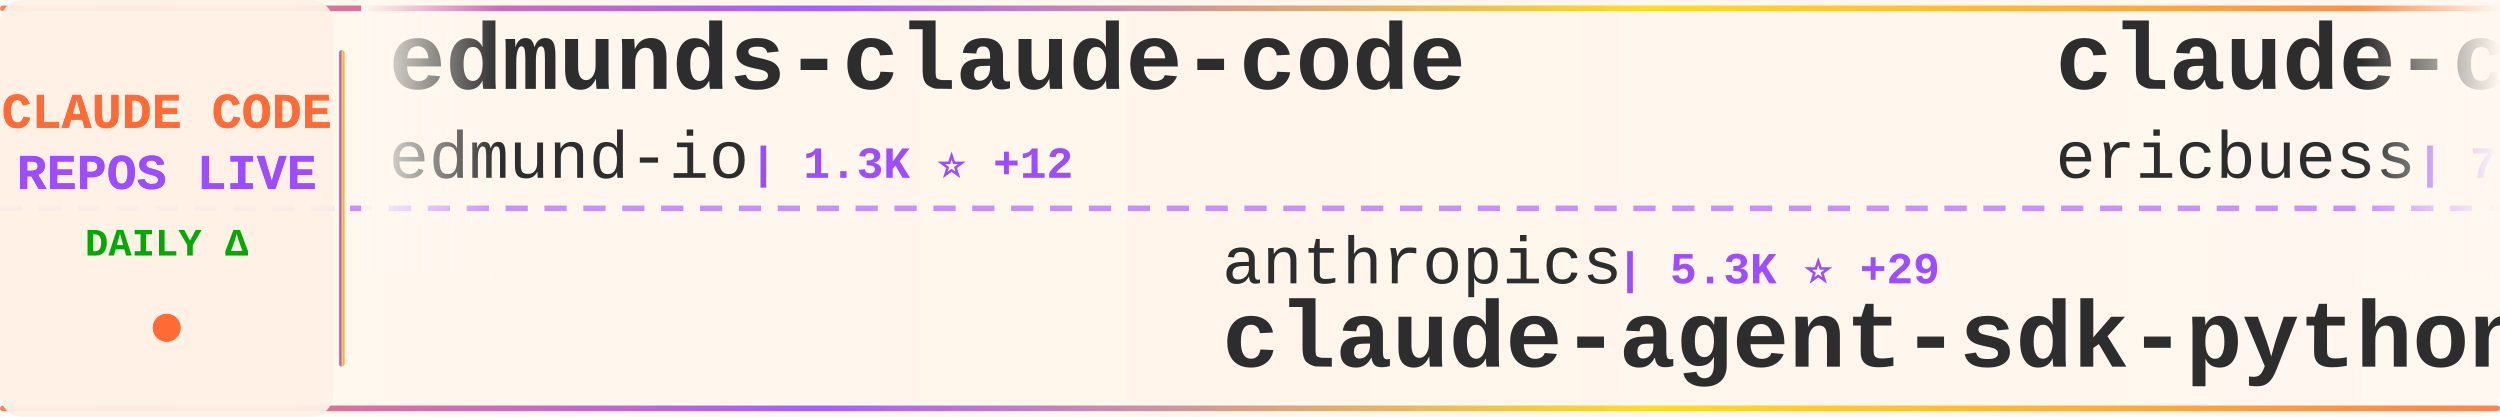
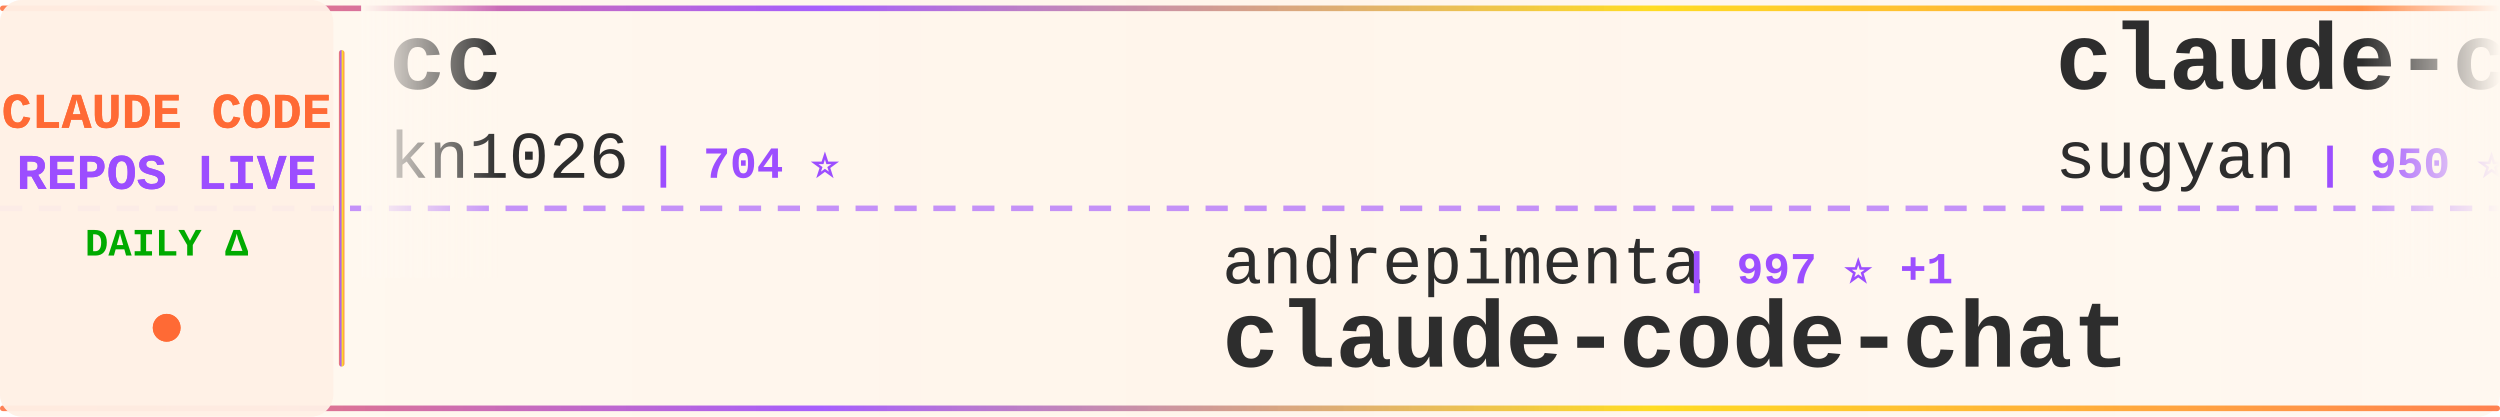
<svg xmlns="http://www.w3.org/2000/svg" width="900" height="150">
  <defs>
    <linearGradient id="tickerBg" x1="0%" y1="0%" x2="100%" y2="0%">
      <stop offset="0%" style="stop-color:#fff8f0;stop-opacity:0.98" />
      <stop offset="50%" style="stop-color:#fff5eb;stop-opacity:1" />
      <stop offset="100%" style="stop-color:#fff8f0;stop-opacity:0.98" />
    </linearGradient>
    <linearGradient id="borderGrad" x1="0%" y1="0%" x2="100%" y2="0%">
      <stop offset="0%" style="stop-color:#FF6B35;stop-opacity:0.85">
        <animate attributeName="stop-opacity" values="0.85;1;0.85" dur="2s" repeatCount="indefinite" />
      </stop>
      <stop offset="33%" style="stop-color:#9C4EFF;stop-opacity:0.9">
        <animate attributeName="stop-opacity" values="0.9;1;0.9" dur="2.2s" repeatCount="indefinite" />
      </stop>
      <stop offset="66%" style="stop-color:#FFD700;stop-opacity:0.85">
        <animate attributeName="stop-opacity" values="0.85;1;0.85" dur="1.8s" repeatCount="indefinite" />
      </stop>
      <stop offset="100%" style="stop-color:#FF6B35;stop-opacity:0.85">
        <animate attributeName="stop-opacity" values="0.85;1;0.85" dur="2s" repeatCount="indefinite" />
      </stop>
    </linearGradient>
    <filter id="textGlow">
      <feGaussianBlur stdDeviation="0.15" result="coloredBlur" />
      <feMerge>
        <feMergeNode in="coloredBlur" />
        <feMergeNode in="SourceGraphic" />
      </feMerge>
    </filter>
    <filter id="metricGlow">
      <feGaussianBlur stdDeviation="0.2" result="coloredBlur" />
      <feMerge>
        <feMergeNode in="coloredBlur" />
        <feMergeNode in="SourceGraphic" />
      </feMerge>
    </filter>
    <linearGradient id="leftFade" x1="0%" y1="0%" x2="100%" y2="0%">
      <stop offset="0%" style="stop-color:#fff8f0;stop-opacity:1" />
      <stop offset="100%" style="stop-color:#fff8f0;stop-opacity:0" />
    </linearGradient>
    <linearGradient id="rightFade" x1="0%" y1="0%" x2="100%" y2="0%">
      <stop offset="0%" style="stop-color:#fff8f0;stop-opacity:0" />
      <stop offset="100%" style="stop-color:#fff8f0;stop-opacity:1" />
    </linearGradient>
  </defs>
  <rect width="900" height="150" fill="url(#tickerBg)" rx="8" />
  <rect x="0" y="2" width="900" height="2" fill="url(#borderGrad)" rx="1" />
  <rect x="0" y="146" width="900" height="2" fill="url(#borderGrad)" rx="1" />
  <line x1="0" y1="75" x2="900" y2="75" stroke="#9C4EFF" stroke-width="2" stroke-dasharray="8 6" opacity="0.6" />
  <rect x="0" y="0" width="120" height="150" fill="#fff0e6" opacity="0.95" rx="8" />
  <text x="60" y="46" font-family="'Courier New', monospace" font-size="18" font-weight="bold" fill="#FF6B35" text-anchor="middle" filter="url(#textGlow)">
    CLAUDE CODE
  </text>
  <text x="60" y="68" font-family="'Courier New', monospace" font-size="18" font-weight="bold" fill="#9C4EFF" text-anchor="middle" filter="url(#textGlow)">
    REPOS LIVE
  </text>
  <text x="60" y="92" font-family="'Courier New', monospace" font-size="14" font-weight="bold" fill="#00aa00" text-anchor="middle">
    DAILY Δ
  </text>
  <circle cx="60" cy="118" r="5" fill="#FF6B35" filter="url(#metricGlow)">
    <animate attributeName="r" values="4;6;4" dur="1.5s" repeatCount="indefinite" />
    <animate attributeName="opacity" values="0.6;1;0.6" dur="1.5s" repeatCount="indefinite" />
  </circle>
  <rect x="122" y="18" width="2" height="114" fill="url(#borderGrad)" rx="1" />
  <clipPath id="tickerClip">
    <rect x="130" y="0" width="770" height="150" />
  </clipPath>
  <g clip-path="url(#tickerClip)">
    <g id="tickerItems">
      <animateTransform attributeName="transform" attributeType="XML" type="translate" from="0 0" to="-3000 0" dur="54s" repeatCount="indefinite" />
      <g transform="translate(0, 0)">
-         <text x="140" y="32" font-family="'Courier New', monospace" font-size="34" font-weight="bold" fill="#2d2d2d">edmunds-claude-code</text>
-         <text x="140" y="64" font-family="'Courier New', monospace" font-size="24" font-weight="normal" fill="#2d2d2d" opacity="1.0">edmund-io</text>
-         <text x="270" y="64" font-family="'Courier New', monospace" font-size="16" font-weight="bold" fill="#9C4EFF"> | 1.3K ⭐ +12</text>
+         <text x="140" y="32" font-family="'Courier New', monospace" font-size="34" font-weight="bold" fill="#2d2d2d">cc</text>
+         <text x="140" y="64" font-family="'Courier New', monospace" font-size="24" font-weight="normal" fill="#2d2d2d" opacity="1.0">kn1026</text>
+         <text x="234" y="64" font-family="'Courier New', monospace" font-size="16" font-weight="bold" fill="#9C4EFF"> | 704 ⭐</text>
      </g>
      <g transform="translate(300, 0)">
-         <text x="140" y="102" font-family="'Courier New', monospace" font-size="24" font-weight="normal" fill="#2d2d2d" opacity="1.0">anthropics</text>
-         <text x="282" y="102" font-family="'Courier New', monospace" font-size="16" font-weight="bold" fill="#9C4EFF"> | 5.3K ⭐ +29</text>
-         <text x="140" y="132" font-family="'Courier New', monospace" font-size="34" font-weight="bold" fill="#2d2d2d">claude-agent-sdk-python</text>
+         <text x="140" y="102" font-family="'Courier New', monospace" font-size="24" font-weight="normal" fill="#2d2d2d" opacity="1.0">andrepimenta</text>
+         <text x="306" y="102" font-family="'Courier New', monospace" font-size="16" font-weight="bold" fill="#9C4EFF"> | 997 ⭐ +1</text>
+         <text x="140" y="132" font-family="'Courier New', monospace" font-size="34" font-weight="bold" fill="#2d2d2d">claude-code-chat</text>
      </g>
      <g transform="translate(600, 0)">
-         <text x="140" y="32" font-family="'Courier New', monospace" font-size="34" font-weight="bold" fill="#2d2d2d">claude-code-docs</text>
-         <text x="140" y="64" font-family="'Courier New', monospace" font-size="24" font-weight="normal" fill="#2d2d2d" opacity="1.0">ericbuess</text>
-         <text x="270" y="64" font-family="'Courier New', monospace" font-size="16" font-weight="bold" fill="#9C4EFF"> | 722 ⭐ +1</text>
+         <text x="140" y="32" font-family="'Courier New', monospace" font-size="34" font-weight="bold" fill="#2d2d2d">claude-code-webui</text>
+         <text x="140" y="64" font-family="'Courier New', monospace" font-size="24" font-weight="normal" fill="#2d2d2d" opacity="1.0">sugyan</text>
+         <text x="234" y="64" font-family="'Courier New', monospace" font-size="16" font-weight="bold" fill="#9C4EFF"> | 950 ⭐ +3</text>
      </g>
      <g transform="translate(900, 0)">
-         <text x="140" y="102" font-family="'Courier New', monospace" font-size="24" font-weight="normal" fill="#2d2d2d" opacity="1.0">lyconear</text>
-         <text x="258" y="102" font-family="'Courier New', monospace" font-size="16" font-weight="bold" fill="#9C4EFF"> | 4 ⭐</text>
-         <text x="140" y="132" font-family="'Courier New', monospace" font-size="34" font-weight="bold" fill="#2d2d2d">Claude-Code</text>
+         <text x="140" y="102" font-family="'Courier New', monospace" font-size="24" font-weight="normal" fill="#2d2d2d" opacity="1.0">ykdojo</text>
+         <text x="234" y="102" font-family="'Courier New', monospace" font-size="16" font-weight="bold" fill="#9C4EFF"> | 4.4K ⭐ +46</text>
+         <text x="140" y="132" font-family="'Courier New', monospace" font-size="34" font-weight="bold" fill="#2d2d2d">claude-code-tips</text>
      </g>
      <g transform="translate(1200, 0)">
-         <text x="140" y="32" font-family="'Courier New', monospace" font-size="34" font-weight="bold" fill="#2d2d2d">learn-claude-code</text>
-         <text x="140" y="64" font-family="'Courier New', monospace" font-size="24" font-weight="normal" fill="#2d2d2d" opacity="1.0">shareAI-lab</text>
-         <text x="294" y="64" font-family="'Courier New', monospace" font-size="16" font-weight="bold" fill="#9C4EFF"> | 24.7K ⭐ +496</text>
+         <text x="140" y="32" font-family="'Courier New', monospace" font-size="34" font-weight="bold" fill="#2d2d2d">claude-code-best-practic...</text>
+         <text x="140" y="64" font-family="'Courier New', monospace" font-size="24" font-weight="normal" fill="#2d2d2d" opacity="1.0">shanraisshan</text>
+         <text x="306" y="64" font-family="'Courier New', monospace" font-size="16" font-weight="bold" fill="#9C4EFF"> | 13.1K ⭐ +254</text>
      </g>
      <g transform="translate(1500, 0)">
-         <text x="140" y="102" font-family="'Courier New', monospace" font-size="24" font-weight="normal" fill="#2d2d2d" opacity="1.0">anthropics</text>
-         <text x="282" y="102" font-family="'Courier New', monospace" font-size="16" font-weight="bold" fill="#9C4EFF"> | 1.6K ⭐ +13</text>
-         <text x="140" y="132" font-family="'Courier New', monospace" font-size="34" font-weight="bold" fill="#2d2d2d">claude-agent-sdk-demos</text>
+         <text x="140" y="102" font-family="'Courier New', monospace" font-size="24" font-weight="normal" fill="#2d2d2d" opacity="1.0">carlvellotti</text>
+         <text x="306" y="102" font-family="'Courier New', monospace" font-size="16" font-weight="bold" fill="#9C4EFF"> | 1.6K ⭐ +6</text>
+         <text x="140" y="132" font-family="'Courier New', monospace" font-size="34" font-weight="bold" fill="#2d2d2d">claude-code-pm-course</text>
      </g>
      <g transform="translate(1800, 0)">
-         <text x="140" y="32" font-family="'Courier New', monospace" font-size="34" font-weight="bold" fill="#2d2d2d">claude-code-best-practic...</text>
-         <text x="140" y="64" font-family="'Courier New', monospace" font-size="24" font-weight="normal" fill="#2d2d2d" opacity="1.0">shanraisshan</text>
-         <text x="306" y="64" font-family="'Courier New', monospace" font-size="16" font-weight="bold" fill="#9C4EFF"> | 13.0K ⭐ +248</text>
+         <text x="140" y="32" font-family="'Courier New', monospace" font-size="34" font-weight="bold" fill="#2d2d2d">openskills</text>
+         <text x="140" y="64" font-family="'Courier New', monospace" font-size="24" font-weight="normal" fill="#2d2d2d" opacity="1.0">numman-ali</text>
+         <text x="282" y="64" font-family="'Courier New', monospace" font-size="16" font-weight="bold" fill="#9C4EFF"> | 8.9K ⭐ +38</text>
      </g>
      <g transform="translate(2100, 0)">
-         <text x="140" y="102" font-family="'Courier New', monospace" font-size="24" font-weight="normal" fill="#2d2d2d" opacity="1.0">winfunc</text>
-         <text x="246" y="102" font-family="'Courier New', monospace" font-size="16" font-weight="bold" fill="#9C4EFF"> | 20.8K ⭐ +24</text>
-         <text x="140" y="132" font-family="'Courier New', monospace" font-size="34" font-weight="bold" fill="#2d2d2d">opcode</text>
+         <text x="140" y="102" font-family="'Courier New', monospace" font-size="24" font-weight="normal" fill="#2d2d2d" opacity="1.0">nishimoto265</text>
+         <text x="306" y="102" font-family="'Courier New', monospace" font-size="16" font-weight="bold" fill="#9C4EFF"> | 493 ⭐</text>
+         <text x="140" y="132" font-family="'Courier New', monospace" font-size="34" font-weight="bold" fill="#2d2d2d">Claude-Code-Communicatio...</text>
      </g>
      <g transform="translate(2400, 0)">
-         <text x="140" y="32" font-family="'Courier New', monospace" font-size="34" font-weight="bold" fill="#2d2d2d">claude-code-viewer</text>
-         <text x="140" y="64" font-family="'Courier New', monospace" font-size="24" font-weight="normal" fill="#2d2d2d" opacity="1.0">d-kimuson</text>
-         <text x="270" y="64" font-family="'Courier New', monospace" font-size="16" font-weight="bold" fill="#9C4EFF"> | 955 ⭐ +2</text>
+         <text x="140" y="32" font-family="'Courier New', monospace" font-size="34" font-weight="bold" fill="#2d2d2d">claude-code-showcase</text>
+         <text x="140" y="64" font-family="'Courier New', monospace" font-size="24" font-weight="normal" fill="#2d2d2d" opacity="1.0">ChrisWiles</text>
+         <text x="282" y="64" font-family="'Courier New', monospace" font-size="16" font-weight="bold" fill="#9C4EFF"> | 5.5K ⭐ +10</text>
      </g>
      <g transform="translate(2700, 0)">
-         <text x="140" y="102" font-family="'Courier New', monospace" font-size="24" font-weight="normal" fill="#2d2d2d" opacity="1.0">anthropics</text>
-         <text x="282" y="102" font-family="'Courier New', monospace" font-size="16" font-weight="bold" fill="#9C4EFF"> | 598 ⭐ +1</text>
-         <text x="140" y="132" font-family="'Courier New', monospace" font-size="34" font-weight="bold" fill="#2d2d2d">claude-code-base-action</text>
+         <text x="140" y="102" font-family="'Courier New', monospace" font-size="24" font-weight="normal" fill="#2d2d2d" opacity="1.0">sickn33</text>
+         <text x="246" y="102" font-family="'Courier New', monospace" font-size="16" font-weight="bold" fill="#9C4EFF"> | 22.7K ⭐ +671</text>
+         <text x="140" y="132" font-family="'Courier New', monospace" font-size="34" font-weight="bold" fill="#2d2d2d">antigravity-awesome-skil...</text>
      </g>
      <g transform="translate(3000, 0)">
-         <text x="140" y="32" font-family="'Courier New', monospace" font-size="34" font-weight="bold" fill="#2d2d2d">edmunds-claude-code</text>
-         <text x="140" y="64" font-family="'Courier New', monospace" font-size="24" font-weight="normal" fill="#2d2d2d" opacity="1.0">edmund-io</text>
-         <text x="270" y="64" font-family="'Courier New', monospace" font-size="16" font-weight="bold" fill="#9C4EFF"> | 1.3K ⭐ +12</text>
+         <text x="140" y="32" font-family="'Courier New', monospace" font-size="34" font-weight="bold" fill="#2d2d2d">cc</text>
+         <text x="140" y="64" font-family="'Courier New', monospace" font-size="24" font-weight="normal" fill="#2d2d2d" opacity="1.0">kn1026</text>
+         <text x="234" y="64" font-family="'Courier New', monospace" font-size="16" font-weight="bold" fill="#9C4EFF"> | 704 ⭐</text>
      </g>
      <g transform="translate(3300, 0)">
-         <text x="140" y="102" font-family="'Courier New', monospace" font-size="24" font-weight="normal" fill="#2d2d2d" opacity="1.0">anthropics</text>
-         <text x="282" y="102" font-family="'Courier New', monospace" font-size="16" font-weight="bold" fill="#9C4EFF"> | 5.3K ⭐ +29</text>
-         <text x="140" y="132" font-family="'Courier New', monospace" font-size="34" font-weight="bold" fill="#2d2d2d">claude-agent-sdk-python</text>
+         <text x="140" y="102" font-family="'Courier New', monospace" font-size="24" font-weight="normal" fill="#2d2d2d" opacity="1.0">andrepimenta</text>
+         <text x="306" y="102" font-family="'Courier New', monospace" font-size="16" font-weight="bold" fill="#9C4EFF"> | 997 ⭐ +1</text>
+         <text x="140" y="132" font-family="'Courier New', monospace" font-size="34" font-weight="bold" fill="#2d2d2d">claude-code-chat</text>
      </g>
      <g transform="translate(3600, 0)">
-         <text x="140" y="32" font-family="'Courier New', monospace" font-size="34" font-weight="bold" fill="#2d2d2d">claude-code-docs</text>
-         <text x="140" y="64" font-family="'Courier New', monospace" font-size="24" font-weight="normal" fill="#2d2d2d" opacity="1.0">ericbuess</text>
-         <text x="270" y="64" font-family="'Courier New', monospace" font-size="16" font-weight="bold" fill="#9C4EFF"> | 722 ⭐ +1</text>
+         <text x="140" y="32" font-family="'Courier New', monospace" font-size="34" font-weight="bold" fill="#2d2d2d">claude-code-webui</text>
+         <text x="140" y="64" font-family="'Courier New', monospace" font-size="24" font-weight="normal" fill="#2d2d2d" opacity="1.0">sugyan</text>
+         <text x="234" y="64" font-family="'Courier New', monospace" font-size="16" font-weight="bold" fill="#9C4EFF"> | 950 ⭐ +3</text>
      </g>
      <g transform="translate(3900, 0)">
-         <text x="140" y="102" font-family="'Courier New', monospace" font-size="24" font-weight="normal" fill="#2d2d2d" opacity="1.0">lyconear</text>
-         <text x="258" y="102" font-family="'Courier New', monospace" font-size="16" font-weight="bold" fill="#9C4EFF"> | 4 ⭐</text>
-         <text x="140" y="132" font-family="'Courier New', monospace" font-size="34" font-weight="bold" fill="#2d2d2d">Claude-Code</text>
+         <text x="140" y="102" font-family="'Courier New', monospace" font-size="24" font-weight="normal" fill="#2d2d2d" opacity="1.0">ykdojo</text>
+         <text x="234" y="102" font-family="'Courier New', monospace" font-size="16" font-weight="bold" fill="#9C4EFF"> | 4.4K ⭐ +46</text>
+         <text x="140" y="132" font-family="'Courier New', monospace" font-size="34" font-weight="bold" fill="#2d2d2d">claude-code-tips</text>
      </g>
    </g>
  </g>
  <rect x="130" y="0" width="50" height="100" fill="url(#leftFade)" />
  <rect x="850" y="0" width="50" height="100" fill="url(#rightFade)" />
</svg>
